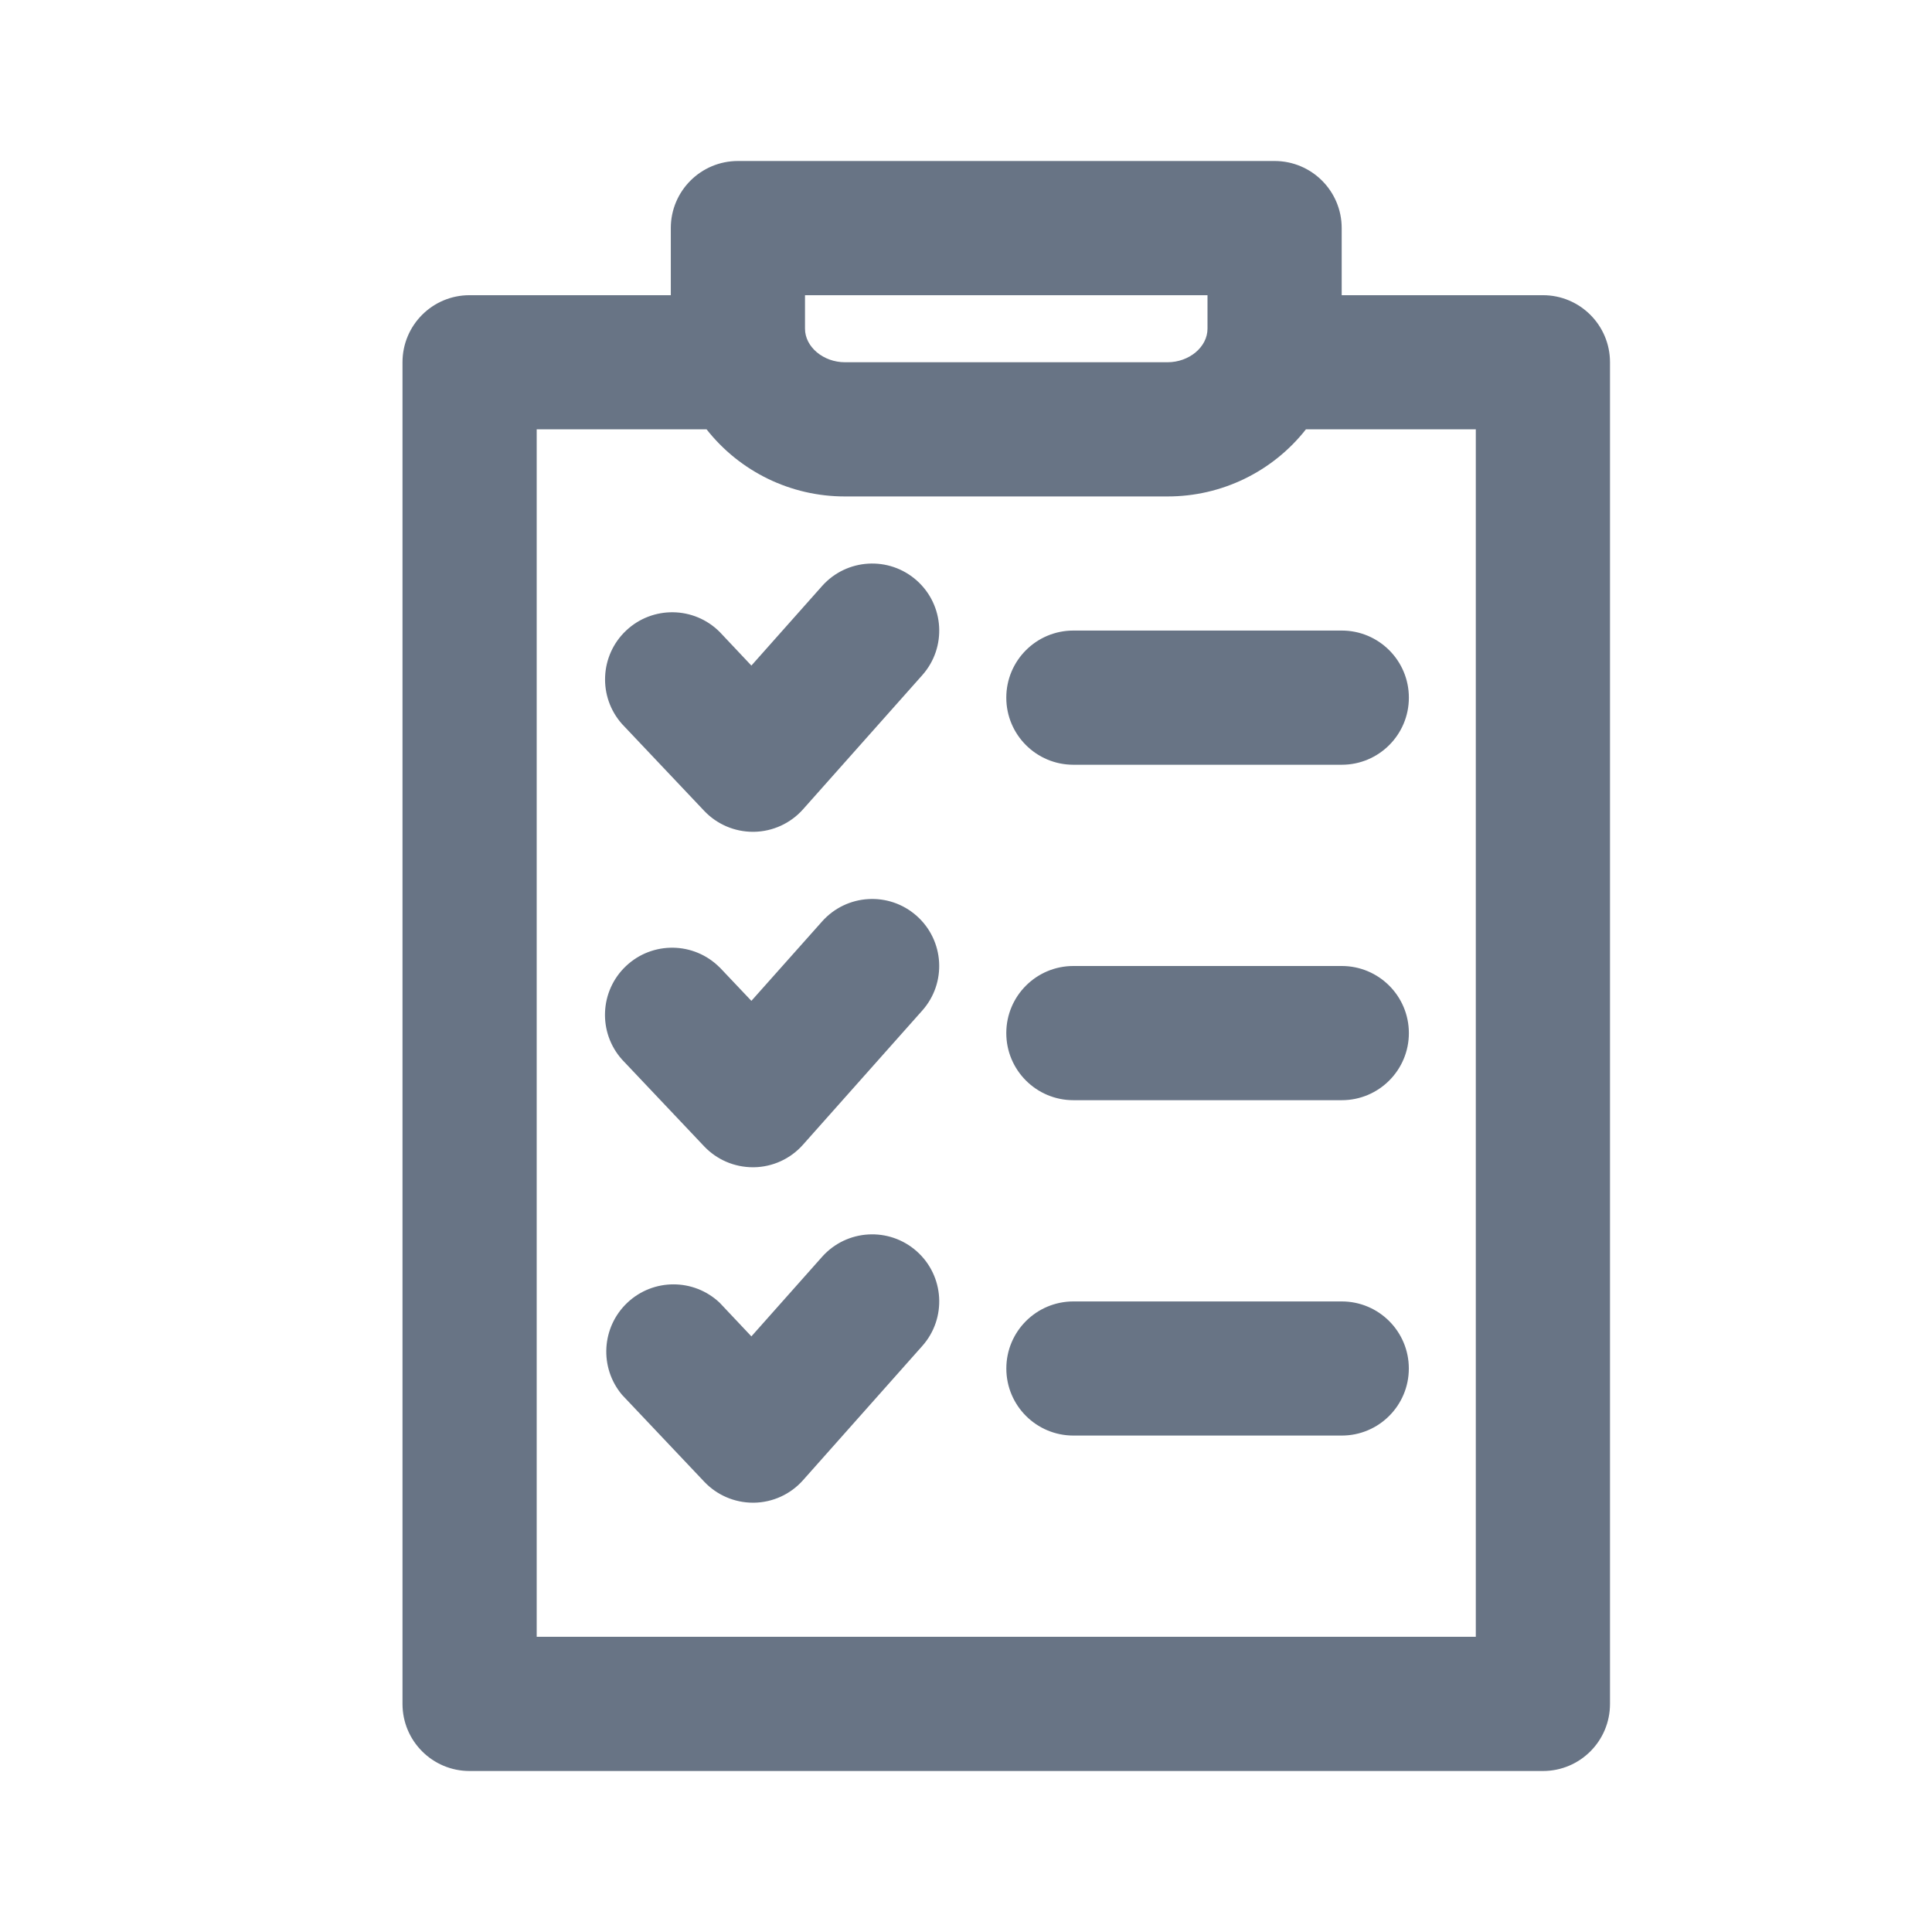
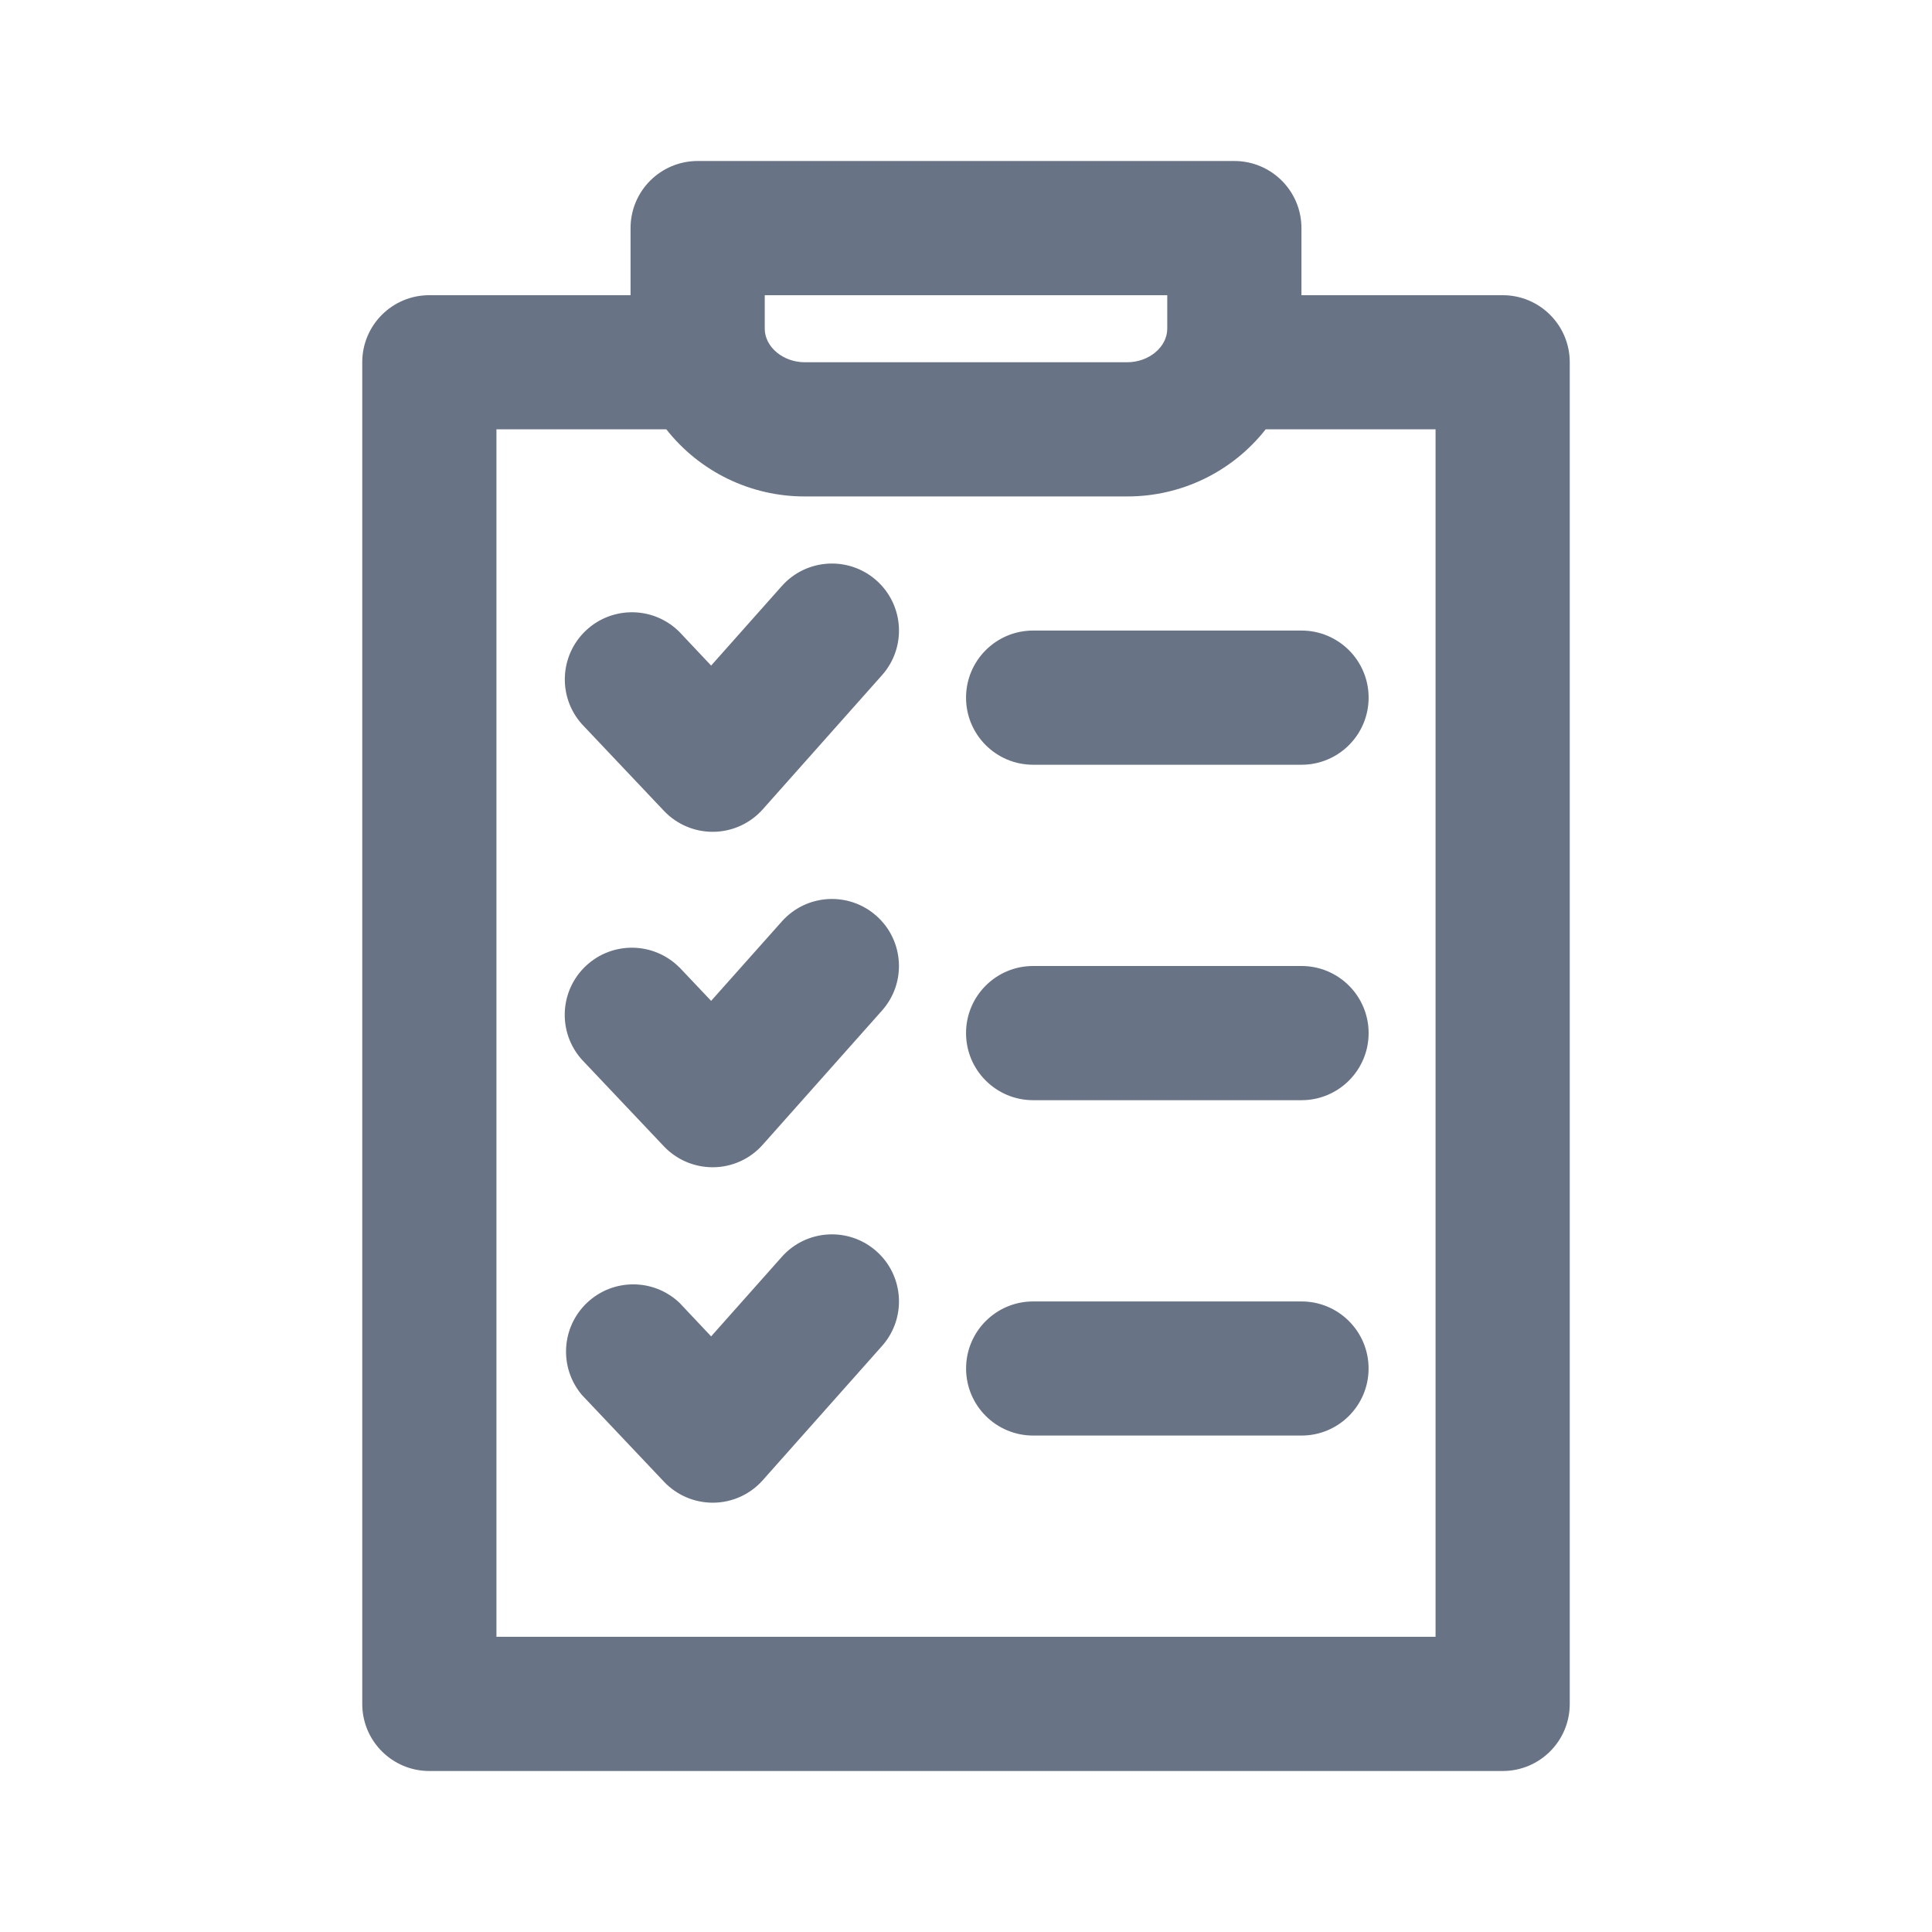
<svg xmlns="http://www.w3.org/2000/svg" fill="none" viewBox="0 0 24 24">
-   <path fill="#687485" fill-rule="evenodd" d="M19.167 22H5.833A.833.833 0 0 1 5 21.167V4.5c0-.46.372-.833.833-.833h2.5v-.834c0-.46.373-.833.834-.833h6.666c.461 0 .834.373.834.833v.834h2.5c.46 0 .833.373.833.833v16.667c0 .46-.372.833-.833.833ZM15 3.667h-5v.416c0 .226.227.417.497.417h4.006c.27 0 .497-.19.497-.417v-.416Zm3.333 1.666h-2.11a2.183 2.183 0 0 1-1.72.834h-4.006a2.183 2.183 0 0 1-1.72-.834h-2.11v15h11.666v-15ZM8.94 7.85l.394.418.878-.988a.832.832 0 1 1 1.245 1.107l-1.481 1.666a.833.833 0 0 1-.61.28h-.013a.833.833 0 0 1-.605-.26l-1.02-1.078A.834.834 0 0 1 8.94 7.85Zm0 4.167.394.416.878-.986a.832.832 0 1 1 1.245 1.106L9.975 14.22a.83.83 0 0 1-.61.28h-.013a.834.834 0 0 1-.605-.26l-1.02-1.078a.834.834 0 0 1 1.212-1.145Zm0 4.166.394.418.878-.988a.832.832 0 1 1 1.245 1.107l-1.481 1.667a.83.83 0 0 1-.61.28h-.013a.833.833 0 0 1-.605-.261l-1.02-1.078a.835.835 0 0 1 1.212-1.145Zm4.394-8.35h3.334a.833.833 0 1 1 0 1.667h-3.334a.833.833 0 1 1 0-1.667Zm0 4.167h3.334a.833.833 0 1 1 0 1.667h-3.334a.833.833 0 1 1 0-1.667Zm0 4.167h3.334a.833.833 0 1 1 0 1.666h-3.334a.833.833 0 1 1 0-1.666Z" clip-rule="evenodd" />
+   <path fill="#687485" fill-rule="evenodd" d="M18.667 22H5.333a.833.833 0 0 1-.833-.833V4.5c0-.46.372-.833.833-.833h2.5v-.834c0-.46.373-.833.834-.833h6.666c.461 0 .834.373.834.833v.834h2.5c.46 0 .833.373.833.833v16.667c0 .46-.372.833-.833.833ZM14.5 3.667h-5v.416c0 .226.227.417.497.417h4.006c.27 0 .497-.19.497-.417v-.416Zm3.333 1.666h-2.11a2.183 2.183 0 0 1-1.72.834H9.997a2.183 2.183 0 0 1-1.72-.834h-2.11v15h11.666v-15ZM8.44 7.85l.394.418.878-.988a.832.832 0 1 1 1.245 1.107l-1.481 1.666a.833.833 0 0 1-.61.28h-.013a.833.833 0 0 1-.605-.26l-1.02-1.078A.834.834 0 0 1 8.44 7.85Zm0 4.167.394.416.878-.986a.832.832 0 1 1 1.245 1.106L9.475 14.22a.83.83 0 0 1-.61.28h-.013a.834.834 0 0 1-.605-.26l-1.02-1.078a.834.834 0 0 1 1.212-1.145Zm0 4.166.394.418.878-.988a.832.832 0 1 1 1.245 1.107l-1.481 1.667a.83.83 0 0 1-.61.28h-.013a.833.833 0 0 1-.605-.261l-1.02-1.078a.835.835 0 0 1 1.212-1.145Zm4.394-8.35h3.334a.833.833 0 1 1 0 1.667h-3.334a.833.833 0 1 1 0-1.667Zm0 4.167h3.334a.833.833 0 1 1 0 1.667h-3.334a.833.833 0 1 1 0-1.667Zm0 4.167h3.334a.833.833 0 1 1 0 1.666h-3.334a.833.833 0 1 1 0-1.666Z" clip-rule="evenodd" />
</svg>
